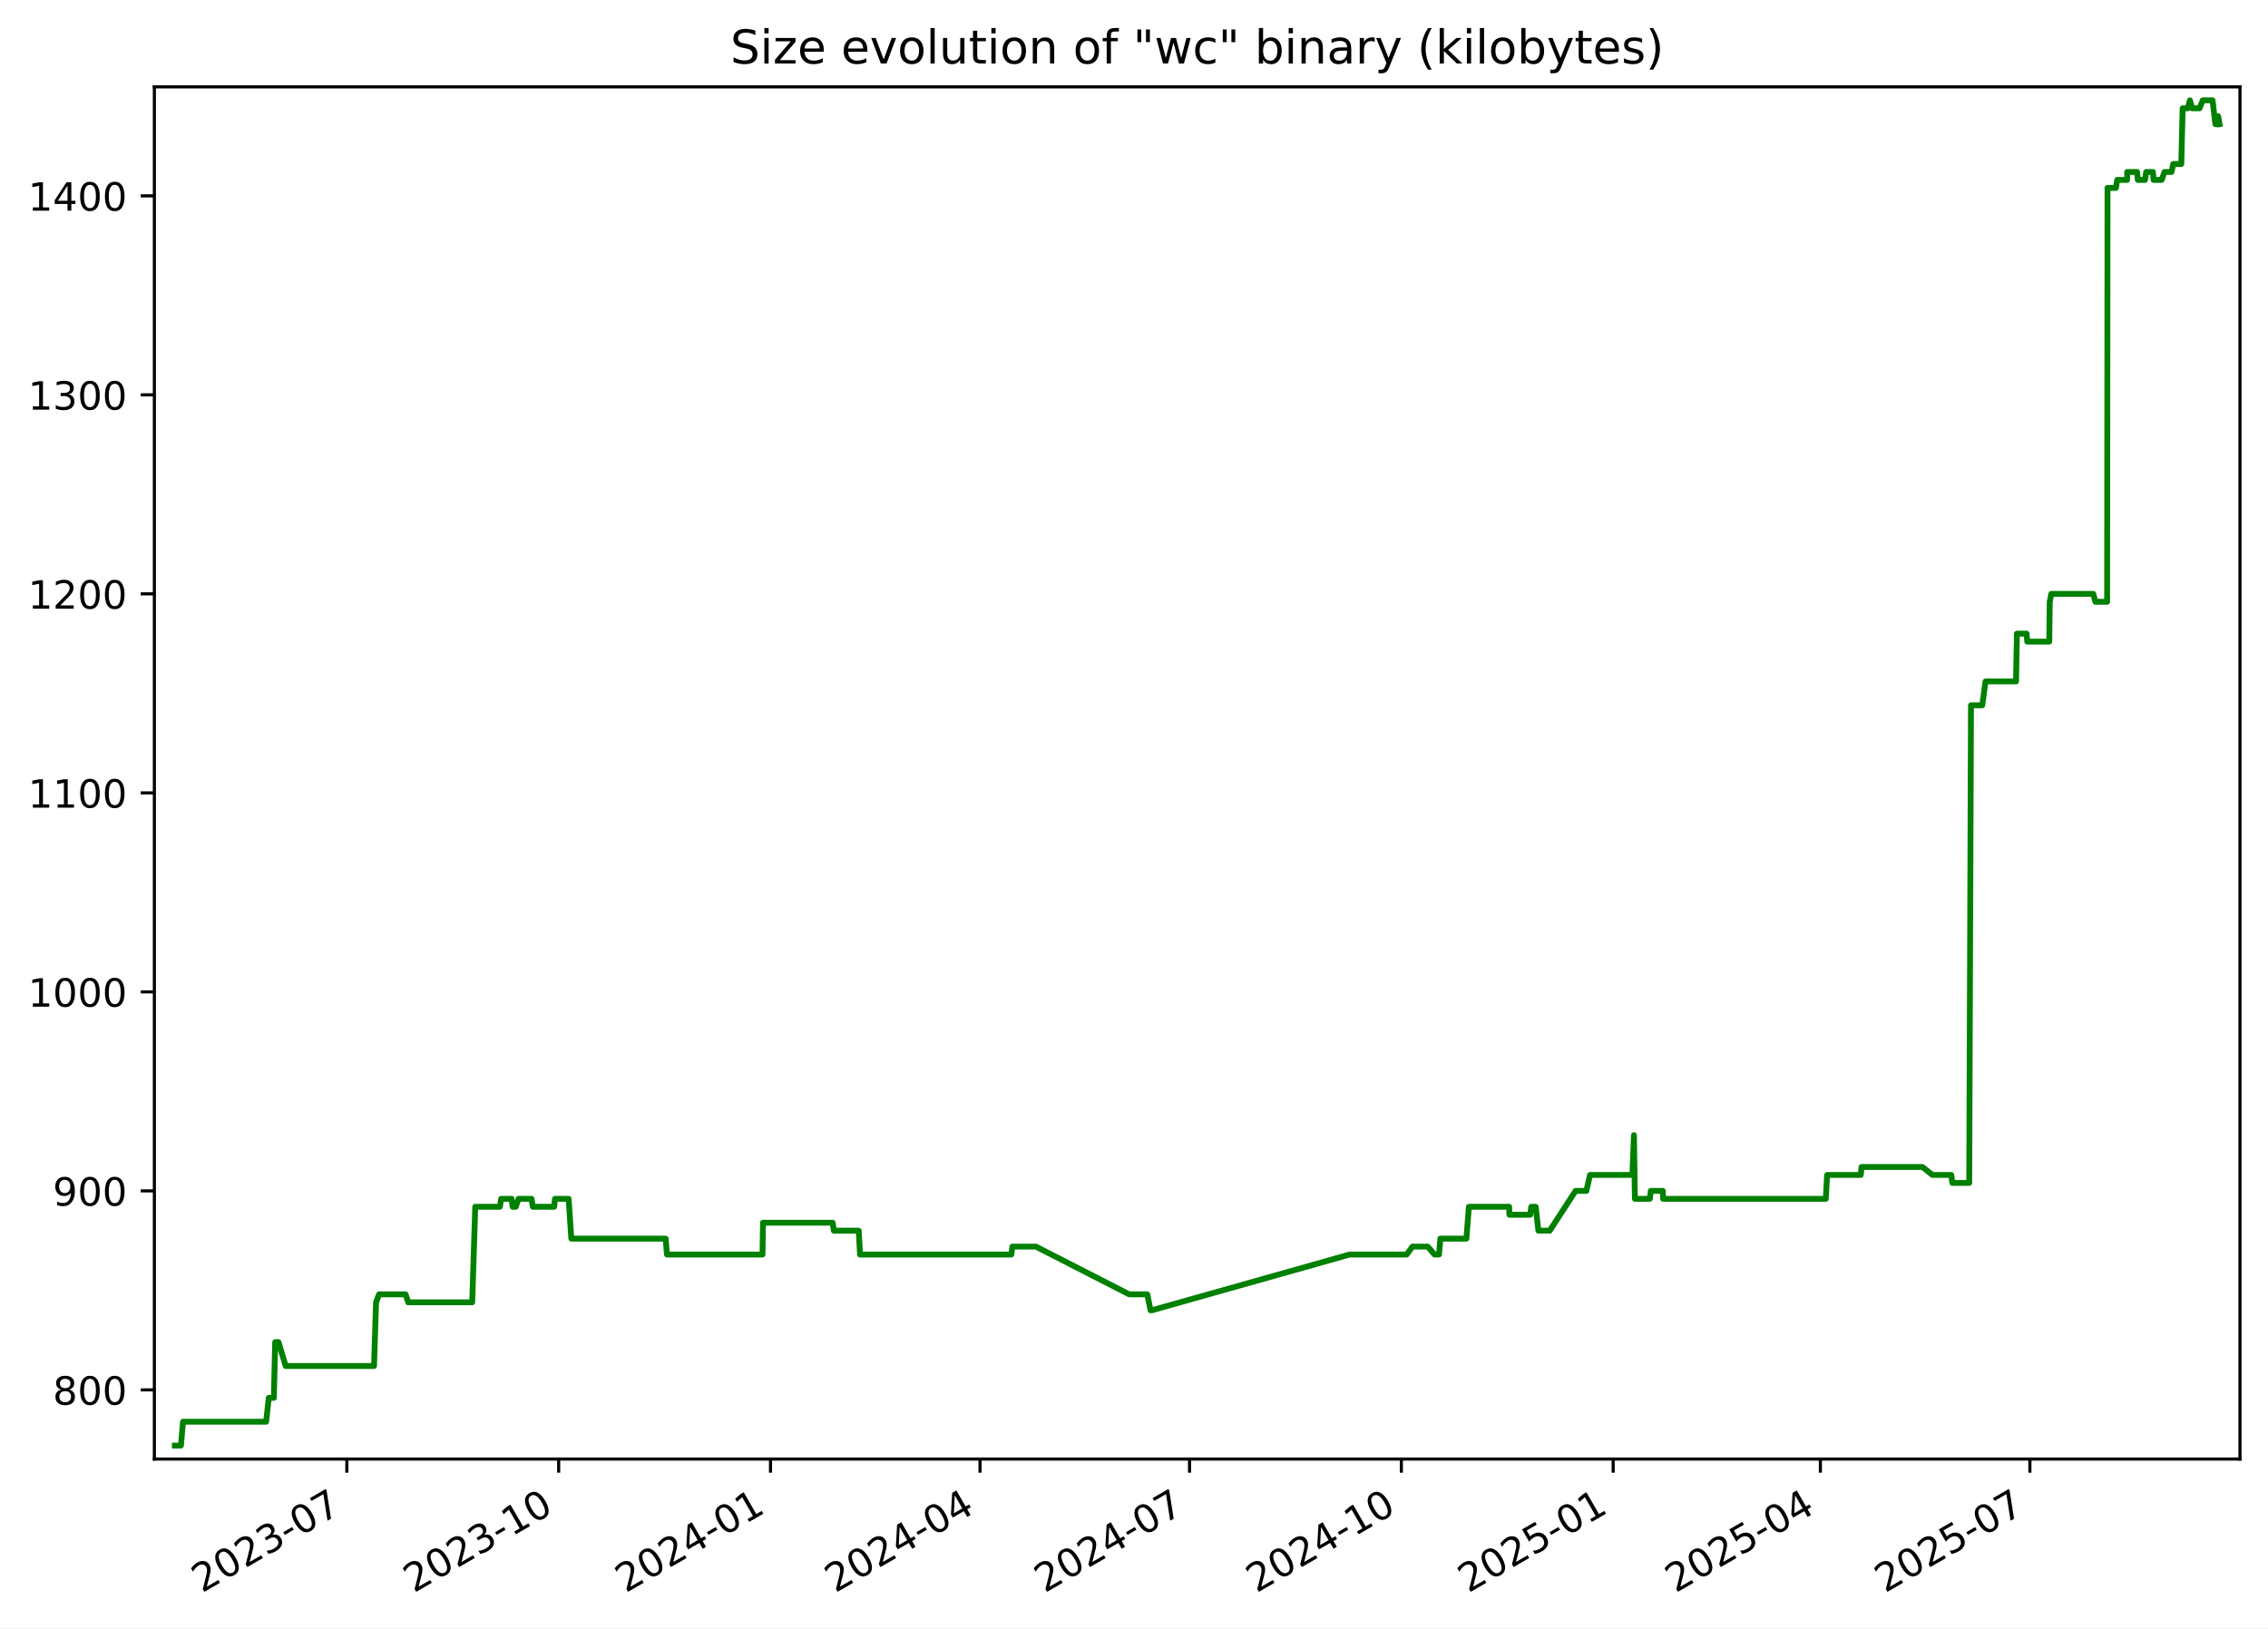
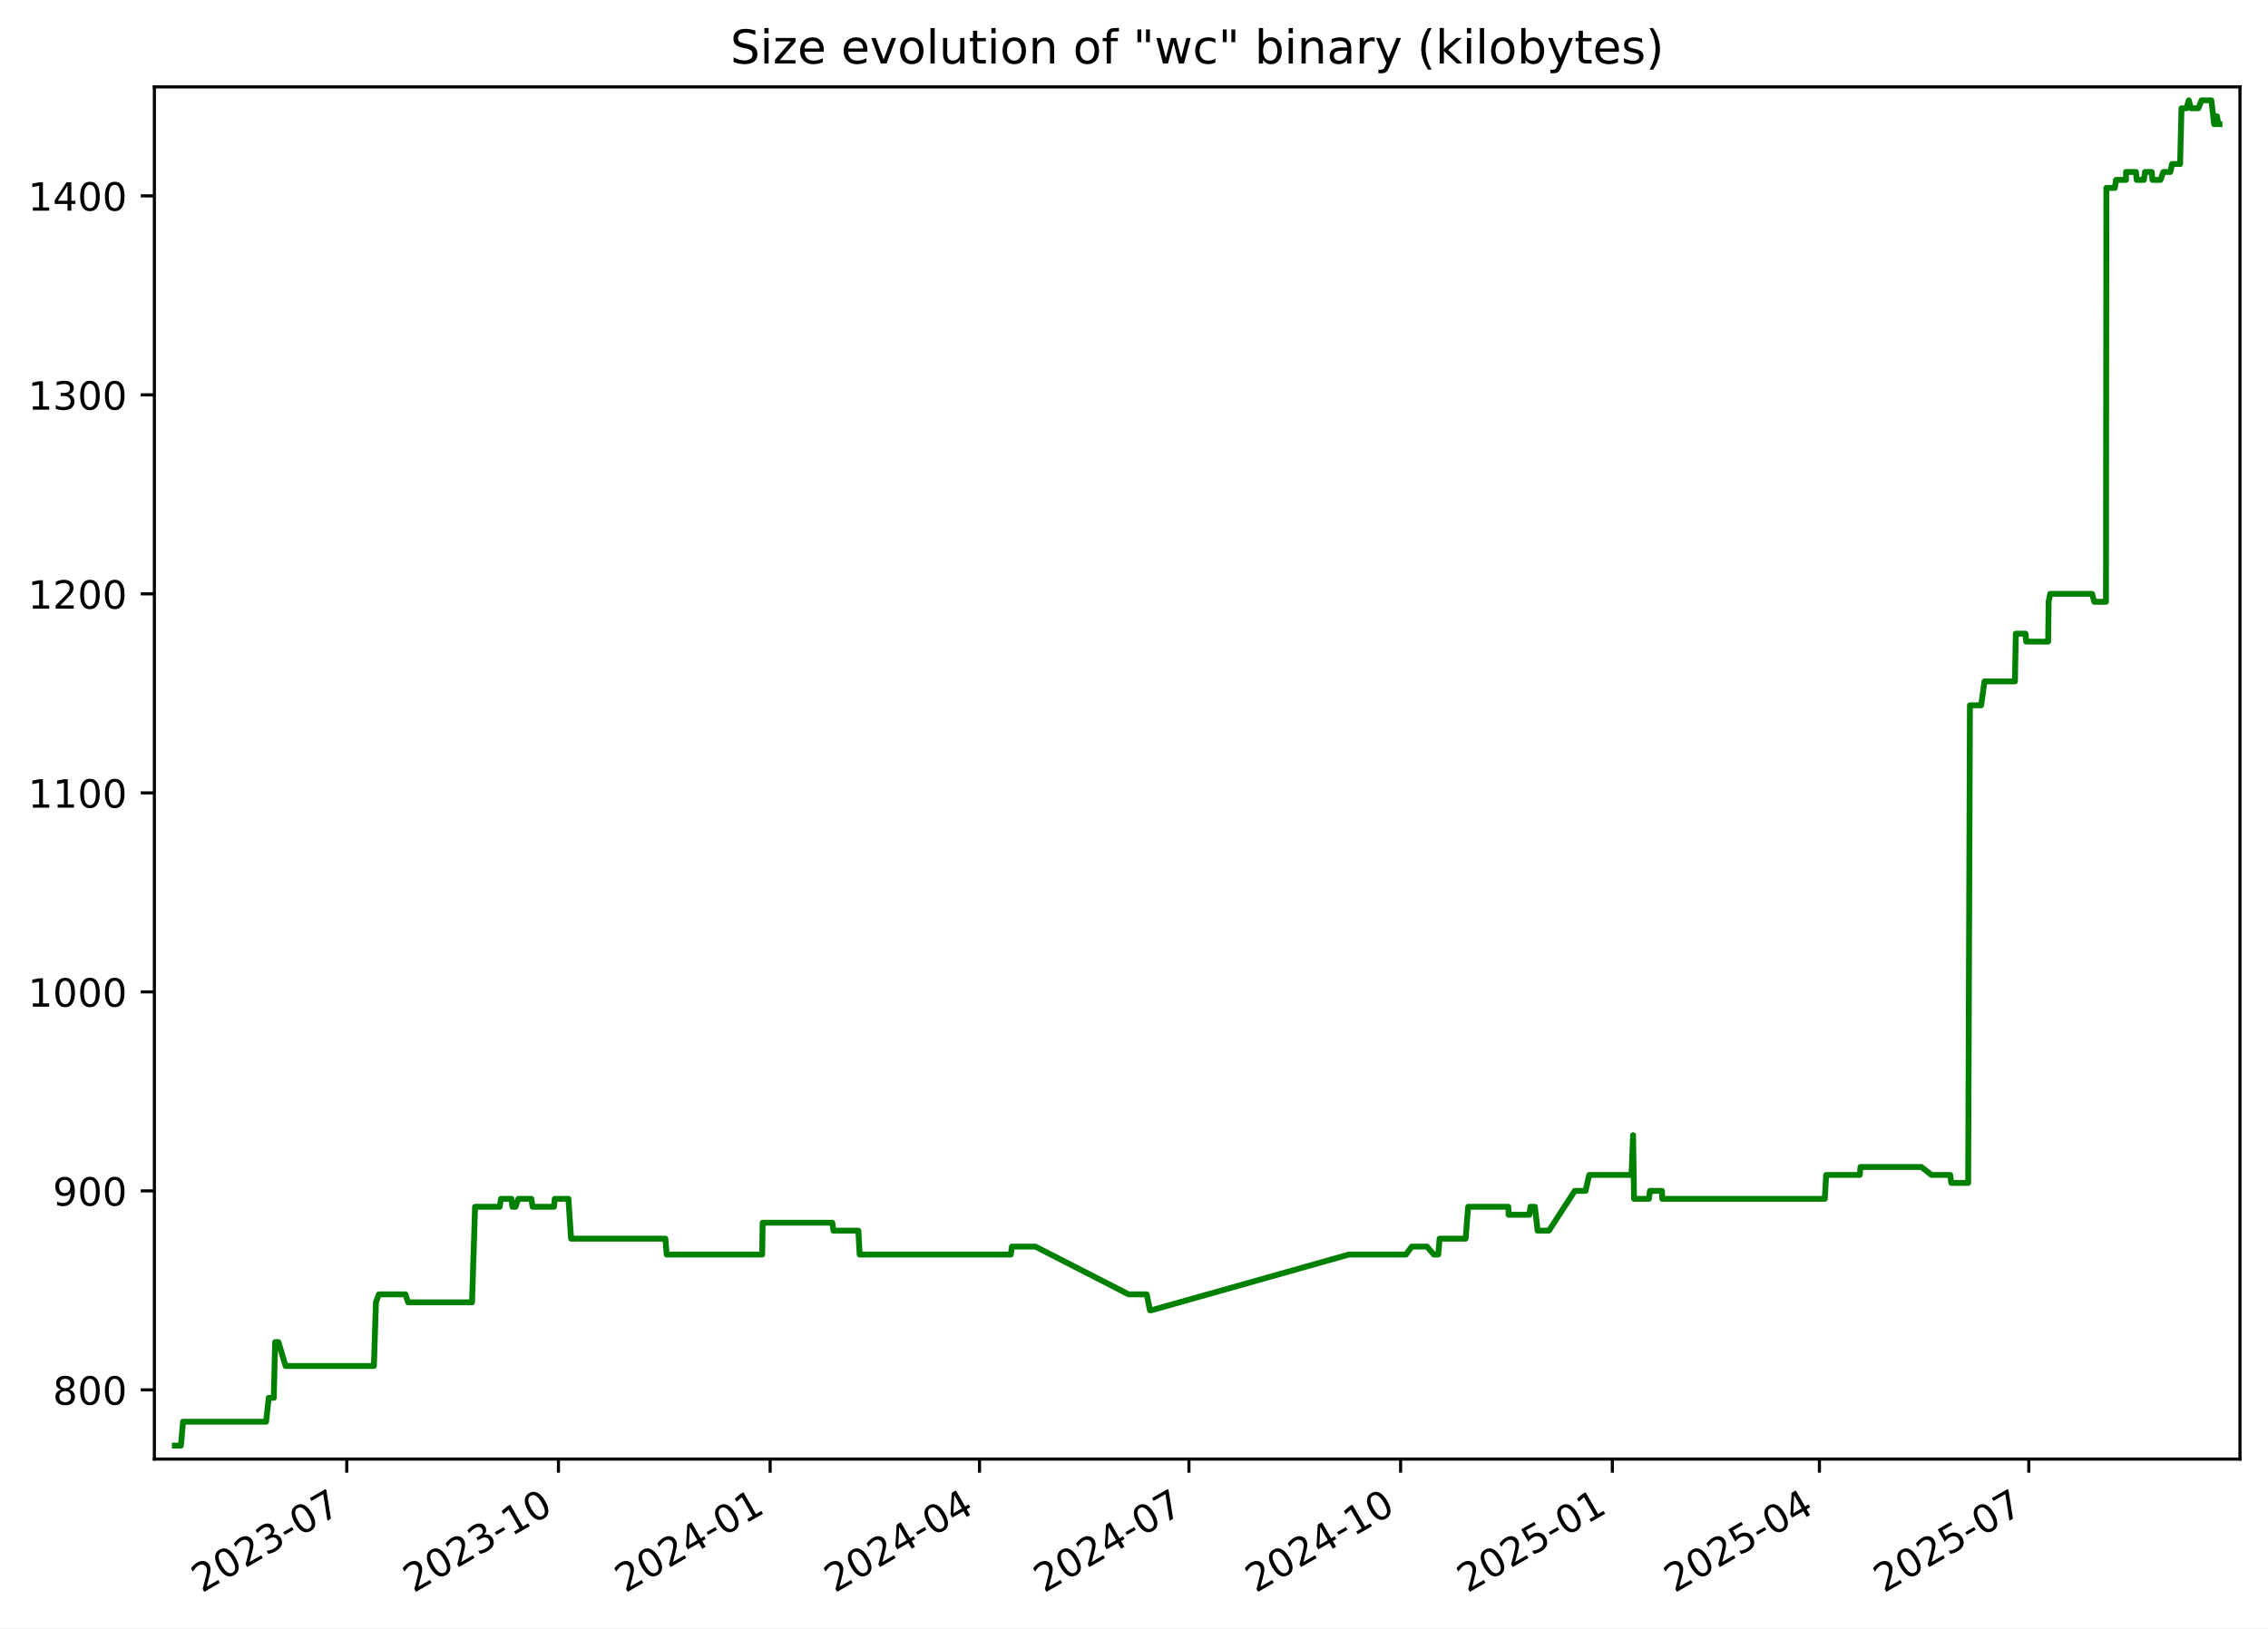
<svg xmlns="http://www.w3.org/2000/svg" xmlns:xlink="http://www.w3.org/1999/xlink" width="582.53pt" height="418.303pt" viewBox="0 0 582.53 418.303" version="1.1">
  <defs>
    <style type="text/css">*{stroke-linejoin: round; stroke-linecap: butt}</style>
  </defs>
  <g id="figure_1">
    <g id="patch_1">
      <path d="M -0 418.303  L 582.53 418.303  L 582.53 0  L -0 0  z " style="fill: #ffffff" />
    </g>
    <g id="axes_1">
      <g id="patch_2">
        <path d="M 39.65 374.83  L 575.33 374.83  L 575.33 22.318  L 39.65 22.318  z " style="fill: #ffffff" />
      </g>
      <g id="matplotlib.axis_1">
        <g id="xtick_1">
          <g id="line2d_1">
            <defs>
-               <path id="m769b27cc56" d="M 0 0  L 0 3.5  " style="stroke: #000000; stroke-width: 0.8" />
+               <path id="mccadd0be25" d="M 0 0  L 0 3.5  " style="stroke: #000000; stroke-width: 0.8" />
            </defs>
            <g>
-               <use xlink:href="#m769b27cc56" x="89.089" y="374.83" style="stroke: #000000; stroke-width: 0.8" />
+               <use xlink:href="#mccadd0be25" x="89.063" y="374.83" style="stroke: #000000; stroke-width: 0.8" />
            </g>
          </g>
          <g id="text_1">
-             <g transform="translate(51.86394 409.302) rotate(-30) scale(0.1 -0.1)">
+             <g transform="translate(51.83788 409.302) rotate(-30) scale(0.1 -0.1)">
              <defs>
                <path id="DejaVuSans-32" d="M 1228 531  L 3431 531  L 3431 0  L 469 0  L 469 531  Q 828 903 1448 1529  Q 2069 2156 2228 2338  Q 2531 2678 2651 2914  Q 2772 3150 2772 3378  Q 2772 3750 2511 3984  Q 2250 4219 1831 4219  Q 1534 4219 1204 4116  Q 875 4013 500 3803  L 500 4441  Q 881 4594 1212 4672  Q 1544 4750 1819 4750  Q 2544 4750 2975 4387  Q 3406 4025 3406 3419  Q 3406 3131 3298 2873  Q 3191 2616 2906 2266  Q 2828 2175 2409 1742  Q 1991 1309 1228 531  z " transform="scale(0.015625)" />
                <path id="DejaVuSans-30" d="M 2034 4250  Q 1547 4250 1301 3770  Q 1056 3291 1056 2328  Q 1056 1369 1301 889  Q 1547 409 2034 409  Q 2525 409 2770 889  Q 3016 1369 3016 2328  Q 3016 3291 2770 3770  Q 2525 4250 2034 4250  z M 2034 4750  Q 2819 4750 3233 4129  Q 3647 3509 3647 2328  Q 3647 1150 3233 529  Q 2819 -91 2034 -91  Q 1250 -91 836 529  Q 422 1150 422 2328  Q 422 3509 836 4129  Q 1250 4750 2034 4750  z " transform="scale(0.015625)" />
                <path id="DejaVuSans-33" d="M 2597 2516  Q 3050 2419 3304 2112  Q 3559 1806 3559 1356  Q 3559 666 3084 287  Q 2609 -91 1734 -91  Q 1441 -91 1130 -33  Q 819 25 488 141  L 488 750  Q 750 597 1062 519  Q 1375 441 1716 441  Q 2309 441 2620 675  Q 2931 909 2931 1356  Q 2931 1769 2642 2001  Q 2353 2234 1838 2234  L 1294 2234  L 1294 2753  L 1863 2753  Q 2328 2753 2575 2939  Q 2822 3125 2822 3475  Q 2822 3834 2567 4026  Q 2313 4219 1838 4219  Q 1578 4219 1281 4162  Q 984 4106 628 3988  L 628 4550  Q 988 4650 1302 4700  Q 1616 4750 1894 4750  Q 2613 4750 3031 4423  Q 3450 4097 3450 3541  Q 3450 3153 3228 2886  Q 3006 2619 2597 2516  z " transform="scale(0.015625)" />
                <path id="DejaVuSans-2d" d="M 313 2009  L 1997 2009  L 1997 1497  L 313 1497  L 313 2009  z " transform="scale(0.015625)" />
                <path id="DejaVuSans-37" d="M 525 4666  L 3525 4666  L 3525 4397  L 1831 0  L 1172 0  L 2766 4134  L 525 4134  L 525 4666  z " transform="scale(0.015625)" />
              </defs>
              <use xlink:href="#DejaVuSans-32" />
              <use xlink:href="#DejaVuSans-30" x="63.623" />
              <use xlink:href="#DejaVuSans-32" x="127.246" />
              <use xlink:href="#DejaVuSans-33" x="190.869" />
              <use xlink:href="#DejaVuSans-2d" x="254.492" />
              <use xlink:href="#DejaVuSans-30" x="290.576" />
              <use xlink:href="#DejaVuSans-37" x="354.199" />
            </g>
          </g>
        </g>
        <g id="xtick_2">
          <g id="line2d_2">
            <g>
-               <use xlink:href="#m769b27cc56" x="143.494" y="374.83" style="stroke: #000000; stroke-width: 0.8" />
+               <use xlink:href="#mccadd0be25" x="143.436" y="374.83" style="stroke: #000000; stroke-width: 0.8" />
            </g>
          </g>
          <g id="text_2">
-             <g transform="translate(106.2693 409.302) rotate(-30) scale(0.1 -0.1)">
+             <g transform="translate(106.2112 409.302) rotate(-30) scale(0.1 -0.1)">
              <defs>
                <path id="DejaVuSans-31" d="M 794 531  L 1825 531  L 1825 4091  L 703 3866  L 703 4441  L 1819 4666  L 2450 4666  L 2450 531  L 3481 531  L 3481 0  L 794 0  L 794 531  z " transform="scale(0.015625)" />
              </defs>
              <use xlink:href="#DejaVuSans-32" />
              <use xlink:href="#DejaVuSans-30" x="63.623" />
              <use xlink:href="#DejaVuSans-32" x="127.246" />
              <use xlink:href="#DejaVuSans-33" x="190.869" />
              <use xlink:href="#DejaVuSans-2d" x="254.492" />
              <use xlink:href="#DejaVuSans-31" x="290.576" />
              <use xlink:href="#DejaVuSans-30" x="354.199" />
            </g>
          </g>
        </g>
        <g id="xtick_3">
          <g id="line2d_3">
            <g>
-               <use xlink:href="#m769b27cc56" x="197.9" y="374.83" style="stroke: #000000; stroke-width: 0.8" />
+               <use xlink:href="#mccadd0be25" x="197.809" y="374.83" style="stroke: #000000; stroke-width: 0.8" />
            </g>
          </g>
          <g id="text_3">
-             <g transform="translate(160.6747 409.302) rotate(-30) scale(0.1 -0.1)">
+             <g transform="translate(160.5845 409.302) rotate(-30) scale(0.1 -0.1)">
              <defs>
                <path id="DejaVuSans-34" d="M 2419 4116  L 825 1625  L 2419 1625  L 2419 4116  z M 2253 4666  L 3047 4666  L 3047 1625  L 3713 1625  L 3713 1100  L 3047 1100  L 3047 0  L 2419 0  L 2419 1100  L 313 1100  L 313 1709  L 2253 4666  z " transform="scale(0.015625)" />
              </defs>
              <use xlink:href="#DejaVuSans-32" />
              <use xlink:href="#DejaVuSans-30" x="63.623" />
              <use xlink:href="#DejaVuSans-32" x="127.246" />
              <use xlink:href="#DejaVuSans-34" x="190.869" />
              <use xlink:href="#DejaVuSans-2d" x="254.492" />
              <use xlink:href="#DejaVuSans-30" x="290.576" />
              <use xlink:href="#DejaVuSans-31" x="354.199" />
            </g>
          </g>
        </g>
        <g id="xtick_4">
          <g id="line2d_4">
            <g>
-               <use xlink:href="#m769b27cc56" x="251.714" y="374.83" style="stroke: #000000; stroke-width: 0.8" />
+               <use xlink:href="#mccadd0be25" x="251.592" y="374.83" style="stroke: #000000; stroke-width: 0.8" />
            </g>
          </g>
          <g id="text_4">
-             <g transform="translate(214.4888 409.302) rotate(-30) scale(0.1 -0.1)">
+             <g transform="translate(214.3668 409.302) rotate(-30) scale(0.1 -0.1)">
              <use xlink:href="#DejaVuSans-32" />
              <use xlink:href="#DejaVuSans-30" x="63.623" />
              <use xlink:href="#DejaVuSans-32" x="127.246" />
              <use xlink:href="#DejaVuSans-34" x="190.869" />
              <use xlink:href="#DejaVuSans-2d" x="254.492" />
              <use xlink:href="#DejaVuSans-30" x="290.576" />
              <use xlink:href="#DejaVuSans-34" x="354.199" />
            </g>
          </g>
        </g>
        <g id="xtick_5">
          <g id="line2d_5">
            <g>
-               <use xlink:href="#m769b27cc56" x="305.528" y="374.83" style="stroke: #000000; stroke-width: 0.8" />
+               <use xlink:href="#mccadd0be25" x="305.374" y="374.83" style="stroke: #000000; stroke-width: 0.8" />
            </g>
          </g>
          <g id="text_5">
-             <g transform="translate(268.3028 409.302) rotate(-30) scale(0.1 -0.1)">
+             <g transform="translate(268.1491 409.302) rotate(-30) scale(0.1 -0.1)">
              <use xlink:href="#DejaVuSans-32" />
              <use xlink:href="#DejaVuSans-30" x="63.623" />
              <use xlink:href="#DejaVuSans-32" x="127.246" />
              <use xlink:href="#DejaVuSans-34" x="190.869" />
              <use xlink:href="#DejaVuSans-2d" x="254.492" />
              <use xlink:href="#DejaVuSans-30" x="290.576" />
              <use xlink:href="#DejaVuSans-37" x="354.199" />
            </g>
          </g>
        </g>
        <g id="xtick_6">
          <g id="line2d_6">
            <g>
-               <use xlink:href="#m769b27cc56" x="359.933" y="374.83" style="stroke: #000000; stroke-width: 0.8" />
+               <use xlink:href="#mccadd0be25" x="359.747" y="374.83" style="stroke: #000000; stroke-width: 0.8" />
            </g>
          </g>
          <g id="text_6">
-             <g transform="translate(322.7082 409.302) rotate(-30) scale(0.1 -0.1)">
+             <g transform="translate(322.5225 409.302) rotate(-30) scale(0.1 -0.1)">
              <use xlink:href="#DejaVuSans-32" />
              <use xlink:href="#DejaVuSans-30" x="63.623" />
              <use xlink:href="#DejaVuSans-32" x="127.246" />
              <use xlink:href="#DejaVuSans-34" x="190.869" />
              <use xlink:href="#DejaVuSans-2d" x="254.492" />
              <use xlink:href="#DejaVuSans-31" x="290.576" />
              <use xlink:href="#DejaVuSans-30" x="354.199" />
            </g>
          </g>
        </g>
        <g id="xtick_7">
          <g id="line2d_7">
            <g>
-               <use xlink:href="#m769b27cc56" x="414.338" y="374.83" style="stroke: #000000; stroke-width: 0.8" />
+               <use xlink:href="#mccadd0be25" x="414.121" y="374.83" style="stroke: #000000; stroke-width: 0.8" />
            </g>
          </g>
          <g id="text_7">
-             <g transform="translate(377.1136 409.302) rotate(-30) scale(0.1 -0.1)">
+             <g transform="translate(376.8958 409.302) rotate(-30) scale(0.1 -0.1)">
              <defs>
                <path id="DejaVuSans-35" d="M 691 4666  L 3169 4666  L 3169 4134  L 1269 4134  L 1269 2991  Q 1406 3038 1543 3061  Q 1681 3084 1819 3084  Q 2600 3084 3056 2656  Q 3513 2228 3513 1497  Q 3513 744 3044 326  Q 2575 -91 1722 -91  Q 1428 -91 1123 -41  Q 819 9 494 109  L 494 744  Q 775 591 1075 516  Q 1375 441 1709 441  Q 2250 441 2565 725  Q 2881 1009 2881 1497  Q 2881 1984 2565 2268  Q 2250 2553 1709 2553  Q 1456 2553 1204 2497  Q 953 2441 691 2322  L 691 4666  z " transform="scale(0.015625)" />
              </defs>
              <use xlink:href="#DejaVuSans-32" />
              <use xlink:href="#DejaVuSans-30" x="63.623" />
              <use xlink:href="#DejaVuSans-32" x="127.246" />
              <use xlink:href="#DejaVuSans-35" x="190.869" />
              <use xlink:href="#DejaVuSans-2d" x="254.492" />
              <use xlink:href="#DejaVuSans-30" x="290.576" />
              <use xlink:href="#DejaVuSans-31" x="354.199" />
            </g>
          </g>
        </g>
        <g id="xtick_8">
          <g id="line2d_8">
            <g>
-               <use xlink:href="#m769b27cc56" x="467.561" y="374.83" style="stroke: #000000; stroke-width: 0.8" />
+               <use xlink:href="#mccadd0be25" x="467.312" y="374.83" style="stroke: #000000; stroke-width: 0.8" />
            </g>
          </g>
          <g id="text_8">
-             <g transform="translate(430.3363 409.302) rotate(-30) scale(0.1 -0.1)">
+             <g transform="translate(430.0871 409.302) rotate(-30) scale(0.1 -0.1)">
              <use xlink:href="#DejaVuSans-32" />
              <use xlink:href="#DejaVuSans-30" x="63.623" />
              <use xlink:href="#DejaVuSans-32" x="127.246" />
              <use xlink:href="#DejaVuSans-35" x="190.869" />
              <use xlink:href="#DejaVuSans-2d" x="254.492" />
              <use xlink:href="#DejaVuSans-30" x="290.576" />
              <use xlink:href="#DejaVuSans-34" x="354.199" />
            </g>
          </g>
        </g>
        <g id="xtick_9">
          <g id="line2d_9">
            <g>
-               <use xlink:href="#m769b27cc56" x="521.375" y="374.83" style="stroke: #000000; stroke-width: 0.8" />
+               <use xlink:href="#mccadd0be25" x="521.094" y="374.83" style="stroke: #000000; stroke-width: 0.8" />
            </g>
          </g>
          <g id="text_9">
-             <g transform="translate(484.1504 409.302) rotate(-30) scale(0.1 -0.1)">
+             <g transform="translate(483.8694 409.302) rotate(-30) scale(0.1 -0.1)">
              <use xlink:href="#DejaVuSans-32" />
              <use xlink:href="#DejaVuSans-30" x="63.623" />
              <use xlink:href="#DejaVuSans-32" x="127.246" />
              <use xlink:href="#DejaVuSans-35" x="190.869" />
              <use xlink:href="#DejaVuSans-2d" x="254.492" />
              <use xlink:href="#DejaVuSans-30" x="290.576" />
              <use xlink:href="#DejaVuSans-37" x="354.199" />
            </g>
          </g>
        </g>
      </g>
      <g id="matplotlib.axis_2">
        <g id="ytick_1">
          <g id="line2d_10">
            <defs>
-               <path id="m464fed449f" d="M 0 0  L -3.5 0  " style="stroke: #000000; stroke-width: 0.8" />
+               <path id="mca4437f075" d="M 0 0  L -3.5 0  " style="stroke: #000000; stroke-width: 0.8" />
            </defs>
            <g>
-               <use xlink:href="#m464fed449f" x="39.65" y="357.059" style="stroke: #000000; stroke-width: 0.8" />
+               <use xlink:href="#mca4437f075" x="39.65" y="357.059" style="stroke: #000000; stroke-width: 0.8" />
            </g>
          </g>
          <g id="text_10">
            <g transform="translate(13.5625 360.8586) scale(0.1 -0.1)">
              <defs>
                <path id="DejaVuSans-38" d="M 2034 2216  Q 1584 2216 1326 1975  Q 1069 1734 1069 1313  Q 1069 891 1326 650  Q 1584 409 2034 409  Q 2484 409 2743 651  Q 3003 894 3003 1313  Q 3003 1734 2745 1975  Q 2488 2216 2034 2216  z M 1403 2484  Q 997 2584 770 2862  Q 544 3141 544 3541  Q 544 4100 942 4425  Q 1341 4750 2034 4750  Q 2731 4750 3128 4425  Q 3525 4100 3525 3541  Q 3525 3141 3298 2862  Q 3072 2584 2669 2484  Q 3125 2378 3379 2068  Q 3634 1759 3634 1313  Q 3634 634 3220 271  Q 2806 -91 2034 -91  Q 1263 -91 848 271  Q 434 634 434 1313  Q 434 1759 690 2068  Q 947 2378 1403 2484  z M 1172 3481  Q 1172 3119 1398 2916  Q 1625 2713 2034 2713  Q 2441 2713 2670 2916  Q 2900 3119 2900 3481  Q 2900 3844 2670 4047  Q 2441 4250 2034 4250  Q 1625 4250 1398 4047  Q 1172 3844 1172 3481  z " transform="scale(0.015625)" />
              </defs>
              <use xlink:href="#DejaVuSans-38" />
              <use xlink:href="#DejaVuSans-30" x="63.623" />
              <use xlink:href="#DejaVuSans-30" x="127.246" />
            </g>
          </g>
        </g>
        <g id="ytick_2">
          <g id="line2d_11">
            <g>
-               <use xlink:href="#m464fed449f" x="39.65" y="305.935" style="stroke: #000000; stroke-width: 0.8" />
+               <use xlink:href="#mca4437f075" x="39.65" y="305.935" style="stroke: #000000; stroke-width: 0.8" />
            </g>
          </g>
          <g id="text_11">
            <g transform="translate(13.5625 309.7343) scale(0.1 -0.1)">
              <defs>
                <path id="DejaVuSans-39" d="M 703 97  L 703 672  Q 941 559 1184 500  Q 1428 441 1663 441  Q 2288 441 2617 861  Q 2947 1281 2994 2138  Q 2813 1869 2534 1725  Q 2256 1581 1919 1581  Q 1219 1581 811 2004  Q 403 2428 403 3163  Q 403 3881 828 4315  Q 1253 4750 1959 4750  Q 2769 4750 3195 4129  Q 3622 3509 3622 2328  Q 3622 1225 3098 567  Q 2575 -91 1691 -91  Q 1453 -91 1209 -44  Q 966 3 703 97  z M 1959 2075  Q 2384 2075 2632 2365  Q 2881 2656 2881 3163  Q 2881 3666 2632 3958  Q 2384 4250 1959 4250  Q 1534 4250 1286 3958  Q 1038 3666 1038 3163  Q 1038 2656 1286 2365  Q 1534 2075 1959 2075  z " transform="scale(0.015625)" />
              </defs>
              <use xlink:href="#DejaVuSans-39" />
              <use xlink:href="#DejaVuSans-30" x="63.623" />
              <use xlink:href="#DejaVuSans-30" x="127.246" />
            </g>
          </g>
        </g>
        <g id="ytick_3">
          <g id="line2d_12">
            <g>
-               <use xlink:href="#m464fed449f" x="39.65" y="254.811" style="stroke: #000000; stroke-width: 0.8" />
+               <use xlink:href="#mca4437f075" x="39.65" y="254.811" style="stroke: #000000; stroke-width: 0.8" />
            </g>
          </g>
          <g id="text_12">
            <g transform="translate(7.2 258.61) scale(0.1 -0.1)">
              <use xlink:href="#DejaVuSans-31" />
              <use xlink:href="#DejaVuSans-30" x="63.623" />
              <use xlink:href="#DejaVuSans-30" x="127.246" />
              <use xlink:href="#DejaVuSans-30" x="190.869" />
            </g>
          </g>
        </g>
        <g id="ytick_4">
          <g id="line2d_13">
            <g>
-               <use xlink:href="#m464fed449f" x="39.65" y="203.687" style="stroke: #000000; stroke-width: 0.8" />
+               <use xlink:href="#mca4437f075" x="39.65" y="203.687" style="stroke: #000000; stroke-width: 0.8" />
            </g>
          </g>
          <g id="text_13">
            <g transform="translate(7.2 207.4858) scale(0.1 -0.1)">
              <use xlink:href="#DejaVuSans-31" />
              <use xlink:href="#DejaVuSans-31" x="63.623" />
              <use xlink:href="#DejaVuSans-30" x="127.246" />
              <use xlink:href="#DejaVuSans-30" x="190.869" />
            </g>
          </g>
        </g>
        <g id="ytick_5">
          <g id="line2d_14">
            <g>
-               <use xlink:href="#m464fed449f" x="39.65" y="152.562" style="stroke: #000000; stroke-width: 0.8" />
+               <use xlink:href="#mca4437f075" x="39.65" y="152.562" style="stroke: #000000; stroke-width: 0.8" />
            </g>
          </g>
          <g id="text_14">
            <g transform="translate(7.2 156.3615) scale(0.1 -0.1)">
              <use xlink:href="#DejaVuSans-31" />
              <use xlink:href="#DejaVuSans-32" x="63.623" />
              <use xlink:href="#DejaVuSans-30" x="127.246" />
              <use xlink:href="#DejaVuSans-30" x="190.869" />
            </g>
          </g>
        </g>
        <g id="ytick_6">
          <g id="line2d_15">
            <g>
-               <use xlink:href="#m464fed449f" x="39.65" y="101.438" style="stroke: #000000; stroke-width: 0.8" />
+               <use xlink:href="#mca4437f075" x="39.65" y="101.438" style="stroke: #000000; stroke-width: 0.8" />
            </g>
          </g>
          <g id="text_15">
            <g transform="translate(7.2 105.2372) scale(0.1 -0.1)">
              <use xlink:href="#DejaVuSans-31" />
              <use xlink:href="#DejaVuSans-33" x="63.623" />
              <use xlink:href="#DejaVuSans-30" x="127.246" />
              <use xlink:href="#DejaVuSans-30" x="190.869" />
            </g>
          </g>
        </g>
        <g id="ytick_7">
          <g id="line2d_16">
            <g>
-               <use xlink:href="#m464fed449f" x="39.65" y="50.314" style="stroke: #000000; stroke-width: 0.8" />
+               <use xlink:href="#mca4437f075" x="39.65" y="50.314" style="stroke: #000000; stroke-width: 0.8" />
            </g>
          </g>
          <g id="text_16">
            <g transform="translate(7.2 54.11299) scale(0.1 -0.1)">
              <use xlink:href="#DejaVuSans-31" />
              <use xlink:href="#DejaVuSans-34" x="63.623" />
              <use xlink:href="#DejaVuSans-30" x="127.246" />
              <use xlink:href="#DejaVuSans-30" x="190.869" />
            </g>
          </g>
        </g>
      </g>
      <g id="line2d_17">
-         <path d="M 44.902 371.374  L 46.467 371.374  L 47.015 365.239  L 68.358 365.239  L 69.034 359.104  L 70.338 359.104  L 70.685 344.79  L 71.53 344.79  L 73.373 350.924  L 96.073 350.924  L 96.587 334.565  L 97.357 332.52  L 104.173 332.52  L 104.844 334.565  L 121.287 334.565  L 122.066 310.025  L 128.394 310.025  L 128.726 307.98  L 131.41 307.98  L 131.654 310.025  L 132.46 310.025  L 133.183 307.98  L 136.525 307.98  L 136.857 310.025  L 142.336 310.025  L 142.542 307.98  L 146.055 307.98  L 146.741 318.205  L 170.974 318.205  L 171.312 322.295  L 195.847 322.295  L 195.975 314.115  L 213.872 314.115  L 214.17 316.16  L 220.57 316.16  L 220.902 322.295  L 259.751 322.295  L 260.033 320.25  L 266.073 320.25  L 290.041 332.52  L 294.679 332.52  L 295.512 336.61  L 295.872 336.61  L 346.619 322.295  L 361.296 322.295  L 362.793 320.25  L 366.718 320.25  L 368.457 322.295  L 369.606 322.295  L 369.95 318.205  L 376.644 318.205  L 377.284 310.025  L 387.621 310.025  L 387.685 312.07  L 393.029 312.07  L 393.305 310.025  L 394.44 310.025  L 395.134 316.16  L 398.046 316.16  L 404.688 305.935  L 407.458 305.935  L 408.393 301.845  L 419.28 301.845  L 419.674 291.62  L 419.922 307.98  L 423.747 307.98  L 424.008 305.935  L 427.09 305.935  L 427.172 307.98  L 468.944 307.98  L 469.293 301.845  L 477.934 301.845  L 478.115 299.8  L 493.772 299.8  L 496.356 301.845  L 501.174 301.845  L 501.458 303.89  L 505.793 303.89  L 506.242 181.192  L 509.133 181.192  L 509.974 175.057  L 517.811 175.057  L 518.04 162.787  L 520.529 162.787  L 520.694 164.832  L 526.349 164.832  L 526.468 154.607  L 526.874 152.562  L 537.646 152.562  L 538.204 154.607  L 541.208 154.607  L 541.314 48.269  L 543.479 48.269  L 543.791 46.224  L 546.345 46.224  L 546.365 44.179  L 548.91 44.179  L 549.093 46.224  L 550.943 46.224  L 551.237 44.179  L 552.969 44.179  L 553.151 46.224  L 555.215 46.224  L 555.953 44.179  L 557.746 44.179  L 558.194 42.134  L 560.259 42.134  L 560.61 27.819  L 561.918 27.819  L 562.48 25.774  L 563.059 27.819  L 564.949 27.819  L 565.775 25.774  L 568.285 25.774  L 569.018 31.909  L 569.408 31.909  L 569.739 29.864  L 570.078 31.909  L 570.078 31.909  " clip-path="url(#pe638d35d81)" style="fill: none; stroke: #008000; stroke-width: 1.5; stroke-linecap: square" />
+         <path d="M 44.902 371.374  L 46.466 371.374  L 47.014 365.239  L 68.344 365.239  L 69.02 359.104  L 70.323 359.104  L 70.669 344.79  L 71.514 344.79  L 73.356 350.924  L 96.042 350.924  L 96.557 334.565  L 97.326 332.52  L 104.138 332.52  L 104.809 334.565  L 121.242 334.565  L 122.021 310.025  L 128.344 310.025  L 128.676 307.98  L 131.359 307.98  L 131.603 310.025  L 132.409 310.025  L 133.131 307.98  L 136.471 307.98  L 136.803 310.025  L 142.278 310.025  L 142.485 307.98  L 145.995 307.98  L 146.681 318.205  L 170.9 318.205  L 171.238 322.295  L 195.758 322.295  L 195.886 314.115  L 213.772 314.115  L 214.07 316.16  L 220.466 316.16  L 220.798 322.295  L 259.624 322.295  L 259.906 320.25  L 265.942 320.25  L 289.896 332.52  L 294.532 332.52  L 295.365 336.61  L 295.724 336.61  L 346.441 322.295  L 361.109 322.295  L 362.606 320.25  L 366.528 320.25  L 368.266 322.295  L 369.414 322.295  L 369.758 318.205  L 376.448 318.205  L 377.088 310.025  L 387.419 310.025  L 387.483 312.07  L 392.824 312.07  L 393.099 310.025  L 394.234 310.025  L 394.928 316.16  L 397.838 316.16  L 404.476 305.935  L 407.244 305.935  L 408.179 301.845  L 419.059 301.845  L 419.453 291.62  L 419.701 307.98  L 423.523 307.98  L 423.785 305.935  L 426.865 305.935  L 426.947 307.98  L 468.694 307.98  L 469.042 301.845  L 477.679 301.845  L 477.86 299.8  L 493.507 299.8  L 496.09 301.845  L 500.905 301.845  L 501.188 303.89  L 505.521 303.89  L 505.97 181.192  L 508.859 181.192  L 509.7 175.057  L 517.532 175.057  L 517.76 162.787  L 520.248 162.787  L 520.413 164.832  L 526.065 164.832  L 526.184 154.607  L 526.59 152.562  L 537.355 152.562  L 537.914 154.607  L 540.915 154.607  L 541.021 48.269  L 543.185 48.269  L 543.496 46.224  L 546.05 46.224  L 546.069 44.179  L 548.613 44.179  L 548.795 46.224  L 550.644 46.224  L 550.938 44.179  L 552.669 44.179  L 552.852 46.224  L 554.914 46.224  L 555.652 44.179  L 557.444 44.179  L 557.891 42.134  L 559.955 42.134  L 560.306 27.819  L 561.613 27.819  L 562.175 25.774  L 562.753 27.819  L 564.642 27.819  L 565.468 25.774  L 567.976 25.774  L 568.709 31.909  L 569.099 31.909  L 569.43 29.864  L 569.769 31.909  L 570.078 31.909  L 570.078 31.909  " clip-path="url(#p171a93b1e6)" style="fill: none; stroke: #008000; stroke-width: 1.5; stroke-linecap: square" />
      </g>
      <g id="patch_3">
        <path d="M 39.65 374.83  L 39.65 22.318  " style="fill: none; stroke: #000000; stroke-width: 0.8; stroke-linejoin: miter; stroke-linecap: square" />
      </g>
      <g id="patch_4">
        <path d="M 575.33 374.83  L 575.33 22.318  " style="fill: none; stroke: #000000; stroke-width: 0.8; stroke-linejoin: miter; stroke-linecap: square" />
      </g>
      <g id="patch_5">
        <path d="M 39.65 374.83  L 575.33 374.83  " style="fill: none; stroke: #000000; stroke-width: 0.8; stroke-linejoin: miter; stroke-linecap: square" />
      </g>
      <g id="patch_6">
        <path d="M 39.65 22.318  L 575.33 22.318  " style="fill: none; stroke: #000000; stroke-width: 0.8; stroke-linejoin: miter; stroke-linecap: square" />
      </g>
      <g id="text_17">
        <g transform="translate(187.5884 16.31812) scale(0.12 -0.12)">
          <defs>
            <path id="DejaVuSans-53" d="M 3425 4513  L 3425 3897  Q 3066 4069 2747 4153  Q 2428 4238 2131 4238  Q 1616 4238 1336 4038  Q 1056 3838 1056 3469  Q 1056 3159 1242 3001  Q 1428 2844 1947 2747  L 2328 2669  Q 3034 2534 3370 2195  Q 3706 1856 3706 1288  Q 3706 609 3251 259  Q 2797 -91 1919 -91  Q 1588 -91 1214 -16  Q 841 59 441 206  L 441 856  Q 825 641 1194 531  Q 1563 422 1919 422  Q 2459 422 2753 634  Q 3047 847 3047 1241  Q 3047 1584 2836 1778  Q 2625 1972 2144 2069  L 1759 2144  Q 1053 2284 737 2584  Q 422 2884 422 3419  Q 422 4038 858 4394  Q 1294 4750 2059 4750  Q 2388 4750 2728 4690  Q 3069 4631 3425 4513  z " transform="scale(0.015625)" />
            <path id="DejaVuSans-69" d="M 603 3500  L 1178 3500  L 1178 0  L 603 0  L 603 3500  z M 603 4863  L 1178 4863  L 1178 4134  L 603 4134  L 603 4863  z " transform="scale(0.015625)" />
            <path id="DejaVuSans-7a" d="M 353 3500  L 3084 3500  L 3084 2975  L 922 459  L 3084 459  L 3084 0  L 275 0  L 275 525  L 2438 3041  L 353 3041  L 353 3500  z " transform="scale(0.015625)" />
            <path id="DejaVuSans-65" d="M 3597 1894  L 3597 1613  L 953 1613  Q 991 1019 1311 708  Q 1631 397 2203 397  Q 2534 397 2845 478  Q 3156 559 3463 722  L 3463 178  Q 3153 47 2828 -22  Q 2503 -91 2169 -91  Q 1331 -91 842 396  Q 353 884 353 1716  Q 353 2575 817 3079  Q 1281 3584 2069 3584  Q 2775 3584 3186 3129  Q 3597 2675 3597 1894  z M 3022 2063  Q 3016 2534 2758 2815  Q 2500 3097 2075 3097  Q 1594 3097 1305 2825  Q 1016 2553 972 2059  L 3022 2063  z " transform="scale(0.015625)" />
            <path id="DejaVuSans-20" transform="scale(0.015625)" />
            <path id="DejaVuSans-76" d="M 191 3500  L 800 3500  L 1894 563  L 2988 3500  L 3597 3500  L 2284 0  L 1503 0  L 191 3500  z " transform="scale(0.015625)" />
            <path id="DejaVuSans-6f" d="M 1959 3097  Q 1497 3097 1228 2736  Q 959 2375 959 1747  Q 959 1119 1226 758  Q 1494 397 1959 397  Q 2419 397 2687 759  Q 2956 1122 2956 1747  Q 2956 2369 2687 2733  Q 2419 3097 1959 3097  z M 1959 3584  Q 2709 3584 3137 3096  Q 3566 2609 3566 1747  Q 3566 888 3137 398  Q 2709 -91 1959 -91  Q 1206 -91 779 398  Q 353 888 353 1747  Q 353 2609 779 3096  Q 1206 3584 1959 3584  z " transform="scale(0.015625)" />
            <path id="DejaVuSans-6c" d="M 603 4863  L 1178 4863  L 1178 0  L 603 0  L 603 4863  z " transform="scale(0.015625)" />
            <path id="DejaVuSans-75" d="M 544 1381  L 544 3500  L 1119 3500  L 1119 1403  Q 1119 906 1312 657  Q 1506 409 1894 409  Q 2359 409 2629 706  Q 2900 1003 2900 1516  L 2900 3500  L 3475 3500  L 3475 0  L 2900 0  L 2900 538  Q 2691 219 2414 64  Q 2138 -91 1772 -91  Q 1169 -91 856 284  Q 544 659 544 1381  z M 1991 3584  L 1991 3584  z " transform="scale(0.015625)" />
            <path id="DejaVuSans-74" d="M 1172 4494  L 1172 3500  L 2356 3500  L 2356 3053  L 1172 3053  L 1172 1153  Q 1172 725 1289 603  Q 1406 481 1766 481  L 2356 481  L 2356 0  L 1766 0  Q 1100 0 847 248  Q 594 497 594 1153  L 594 3053  L 172 3053  L 172 3500  L 594 3500  L 594 4494  L 1172 4494  z " transform="scale(0.015625)" />
            <path id="DejaVuSans-6e" d="M 3513 2113  L 3513 0  L 2938 0  L 2938 2094  Q 2938 2591 2744 2837  Q 2550 3084 2163 3084  Q 1697 3084 1428 2787  Q 1159 2491 1159 1978  L 1159 0  L 581 0  L 581 3500  L 1159 3500  L 1159 2956  Q 1366 3272 1645 3428  Q 1925 3584 2291 3584  Q 2894 3584 3203 3211  Q 3513 2838 3513 2113  z " transform="scale(0.015625)" />
            <path id="DejaVuSans-66" d="M 2375 4863  L 2375 4384  L 1825 4384  Q 1516 4384 1395 4259  Q 1275 4134 1275 3809  L 1275 3500  L 2222 3500  L 2222 3053  L 1275 3053  L 1275 0  L 697 0  L 697 3053  L 147 3053  L 147 3500  L 697 3500  L 697 3744  Q 697 4328 969 4595  Q 1241 4863 1831 4863  L 2375 4863  z " transform="scale(0.015625)" />
            <path id="DejaVuSans-22" d="M 1147 4666  L 1147 2931  L 616 2931  L 616 4666  L 1147 4666  z M 2328 4666  L 2328 2931  L 1797 2931  L 1797 4666  L 2328 4666  z " transform="scale(0.015625)" />
            <path id="DejaVuSans-77" d="M 269 3500  L 844 3500  L 1563 769  L 2278 3500  L 2956 3500  L 3675 769  L 4391 3500  L 4966 3500  L 4050 0  L 3372 0  L 2619 2869  L 1863 0  L 1184 0  L 269 3500  z " transform="scale(0.015625)" />
            <path id="DejaVuSans-63" d="M 3122 3366  L 3122 2828  Q 2878 2963 2633 3030  Q 2388 3097 2138 3097  Q 1578 3097 1268 2742  Q 959 2388 959 1747  Q 959 1106 1268 751  Q 1578 397 2138 397  Q 2388 397 2633 464  Q 2878 531 3122 666  L 3122 134  Q 2881 22 2623 -34  Q 2366 -91 2075 -91  Q 1284 -91 818 406  Q 353 903 353 1747  Q 353 2603 823 3093  Q 1294 3584 2113 3584  Q 2378 3584 2631 3529  Q 2884 3475 3122 3366  z " transform="scale(0.015625)" />
            <path id="DejaVuSans-62" d="M 3116 1747  Q 3116 2381 2855 2742  Q 2594 3103 2138 3103  Q 1681 3103 1420 2742  Q 1159 2381 1159 1747  Q 1159 1113 1420 752  Q 1681 391 2138 391  Q 2594 391 2855 752  Q 3116 1113 3116 1747  z M 1159 2969  Q 1341 3281 1617 3432  Q 1894 3584 2278 3584  Q 2916 3584 3314 3078  Q 3713 2572 3713 1747  Q 3713 922 3314 415  Q 2916 -91 2278 -91  Q 1894 -91 1617 61  Q 1341 213 1159 525  L 1159 0  L 581 0  L 581 4863  L 1159 4863  L 1159 2969  z " transform="scale(0.015625)" />
            <path id="DejaVuSans-61" d="M 2194 1759  Q 1497 1759 1228 1600  Q 959 1441 959 1056  Q 959 750 1161 570  Q 1363 391 1709 391  Q 2188 391 2477 730  Q 2766 1069 2766 1631  L 2766 1759  L 2194 1759  z M 3341 1997  L 3341 0  L 2766 0  L 2766 531  Q 2569 213 2275 61  Q 1981 -91 1556 -91  Q 1019 -91 701 211  Q 384 513 384 1019  Q 384 1609 779 1909  Q 1175 2209 1959 2209  L 2766 2209  L 2766 2266  Q 2766 2663 2505 2880  Q 2244 3097 1772 3097  Q 1472 3097 1187 3025  Q 903 2953 641 2809  L 641 3341  Q 956 3463 1253 3523  Q 1550 3584 1831 3584  Q 2591 3584 2966 3190  Q 3341 2797 3341 1997  z " transform="scale(0.015625)" />
            <path id="DejaVuSans-72" d="M 2631 2963  Q 2534 3019 2420 3045  Q 2306 3072 2169 3072  Q 1681 3072 1420 2755  Q 1159 2438 1159 1844  L 1159 0  L 581 0  L 581 3500  L 1159 3500  L 1159 2956  Q 1341 3275 1631 3429  Q 1922 3584 2338 3584  Q 2397 3584 2469 3576  Q 2541 3569 2628 3553  L 2631 2963  z " transform="scale(0.015625)" />
            <path id="DejaVuSans-79" d="M 2059 -325  Q 1816 -950 1584 -1140  Q 1353 -1331 966 -1331  L 506 -1331  L 506 -850  L 844 -850  Q 1081 -850 1212 -737  Q 1344 -625 1503 -206  L 1606 56  L 191 3500  L 800 3500  L 1894 763  L 2988 3500  L 3597 3500  L 2059 -325  z " transform="scale(0.015625)" />
            <path id="DejaVuSans-28" d="M 1984 4856  Q 1566 4138 1362 3434  Q 1159 2731 1159 2009  Q 1159 1288 1364 580  Q 1569 -128 1984 -844  L 1484 -844  Q 1016 -109 783 600  Q 550 1309 550 2009  Q 550 2706 781 3412  Q 1013 4119 1484 4856  L 1984 4856  z " transform="scale(0.015625)" />
            <path id="DejaVuSans-6b" d="M 581 4863  L 1159 4863  L 1159 1991  L 2875 3500  L 3609 3500  L 1753 1863  L 3688 0  L 2938 0  L 1159 1709  L 1159 0  L 581 0  L 581 4863  z " transform="scale(0.015625)" />
            <path id="DejaVuSans-73" d="M 2834 3397  L 2834 2853  Q 2591 2978 2328 3040  Q 2066 3103 1784 3103  Q 1356 3103 1142 2972  Q 928 2841 928 2578  Q 928 2378 1081 2264  Q 1234 2150 1697 2047  L 1894 2003  Q 2506 1872 2764 1633  Q 3022 1394 3022 966  Q 3022 478 2636 193  Q 2250 -91 1575 -91  Q 1294 -91 989 -36  Q 684 19 347 128  L 347 722  Q 666 556 975 473  Q 1284 391 1588 391  Q 1994 391 2212 530  Q 2431 669 2431 922  Q 2431 1156 2273 1281  Q 2116 1406 1581 1522  L 1381 1569  Q 847 1681 609 1914  Q 372 2147 372 2553  Q 372 3047 722 3315  Q 1072 3584 1716 3584  Q 2034 3584 2315 3537  Q 2597 3491 2834 3397  z " transform="scale(0.015625)" />
            <path id="DejaVuSans-29" d="M 513 4856  L 1013 4856  Q 1481 4119 1714 3412  Q 1947 2706 1947 2009  Q 1947 1309 1714 600  Q 1481 -109 1013 -844  L 513 -844  Q 928 -128 1133 580  Q 1338 1288 1338 2009  Q 1338 2731 1133 3434  Q 928 4138 513 4856  z " transform="scale(0.015625)" />
          </defs>
          <use xlink:href="#DejaVuSans-53" />
          <use xlink:href="#DejaVuSans-69" x="63.477" />
          <use xlink:href="#DejaVuSans-7a" x="91.26" />
          <use xlink:href="#DejaVuSans-65" x="143.75" />
          <use xlink:href="#DejaVuSans-20" x="205.273" />
          <use xlink:href="#DejaVuSans-65" x="237.061" />
          <use xlink:href="#DejaVuSans-76" x="298.584" />
          <use xlink:href="#DejaVuSans-6f" x="357.764" />
          <use xlink:href="#DejaVuSans-6c" x="418.945" />
          <use xlink:href="#DejaVuSans-75" x="446.729" />
          <use xlink:href="#DejaVuSans-74" x="510.107" />
          <use xlink:href="#DejaVuSans-69" x="549.316" />
          <use xlink:href="#DejaVuSans-6f" x="577.1" />
          <use xlink:href="#DejaVuSans-6e" x="638.281" />
          <use xlink:href="#DejaVuSans-20" x="701.66" />
          <use xlink:href="#DejaVuSans-6f" x="733.447" />
          <use xlink:href="#DejaVuSans-66" x="794.629" />
          <use xlink:href="#DejaVuSans-20" x="829.834" />
          <use xlink:href="#DejaVuSans-22" x="861.621" />
          <use xlink:href="#DejaVuSans-77" x="907.617" />
          <use xlink:href="#DejaVuSans-63" x="989.404" />
          <use xlink:href="#DejaVuSans-22" x="1044.385" />
          <use xlink:href="#DejaVuSans-20" x="1090.381" />
          <use xlink:href="#DejaVuSans-62" x="1122.168" />
          <use xlink:href="#DejaVuSans-69" x="1185.645" />
          <use xlink:href="#DejaVuSans-6e" x="1213.428" />
          <use xlink:href="#DejaVuSans-61" x="1276.807" />
          <use xlink:href="#DejaVuSans-72" x="1338.086" />
          <use xlink:href="#DejaVuSans-79" x="1379.199" />
          <use xlink:href="#DejaVuSans-20" x="1438.379" />
          <use xlink:href="#DejaVuSans-28" x="1470.166" />
          <use xlink:href="#DejaVuSans-6b" x="1509.18" />
          <use xlink:href="#DejaVuSans-69" x="1567.09" />
          <use xlink:href="#DejaVuSans-6c" x="1594.873" />
          <use xlink:href="#DejaVuSans-6f" x="1622.656" />
          <use xlink:href="#DejaVuSans-62" x="1683.838" />
          <use xlink:href="#DejaVuSans-79" x="1747.314" />
          <use xlink:href="#DejaVuSans-74" x="1806.494" />
          <use xlink:href="#DejaVuSans-65" x="1845.703" />
          <use xlink:href="#DejaVuSans-73" x="1907.227" />
          <use xlink:href="#DejaVuSans-29" x="1959.326" />
        </g>
      </g>
    </g>
  </g>
  <defs>
-     <clipPath id="pe638d35d81">
+     <clipPath id="p171a93b1e6">
      <rect x="39.65" y="22.318" width="535.68" height="352.512" />
    </clipPath>
  </defs>
</svg>
